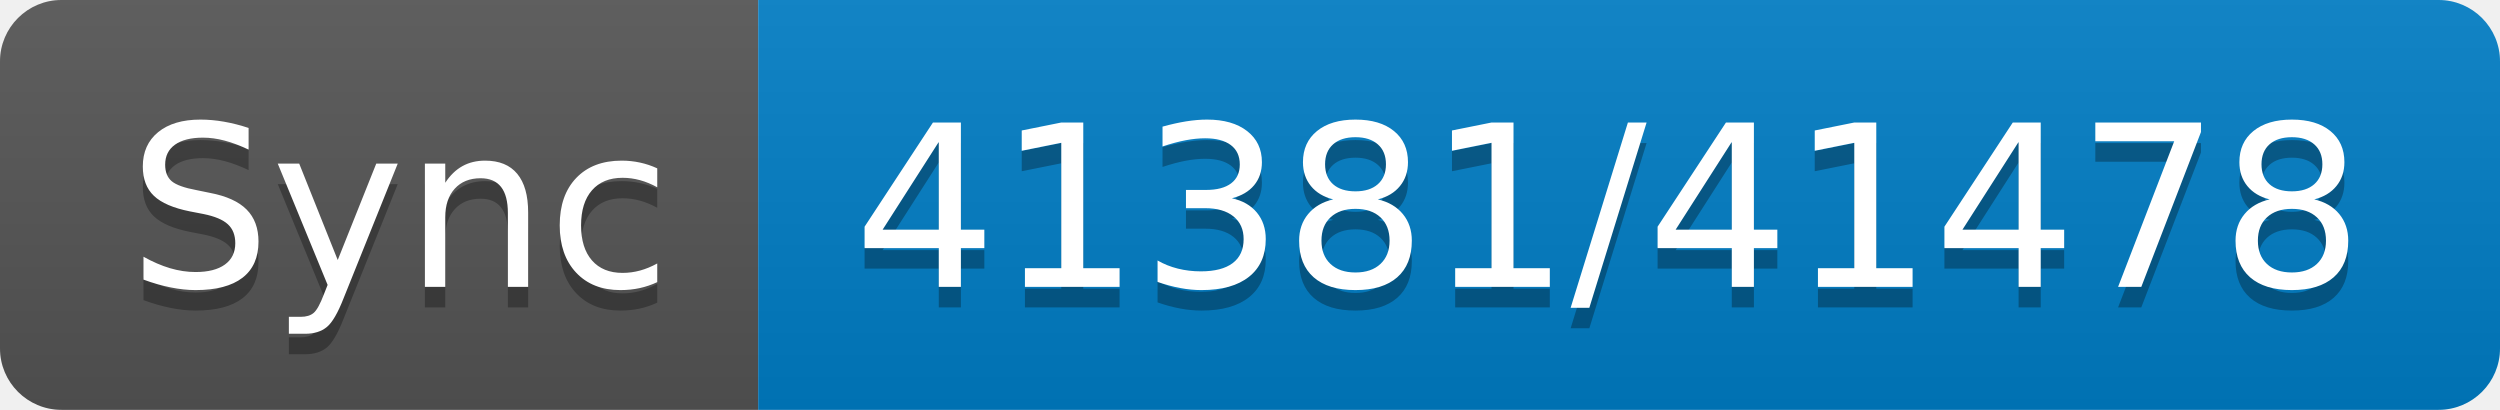
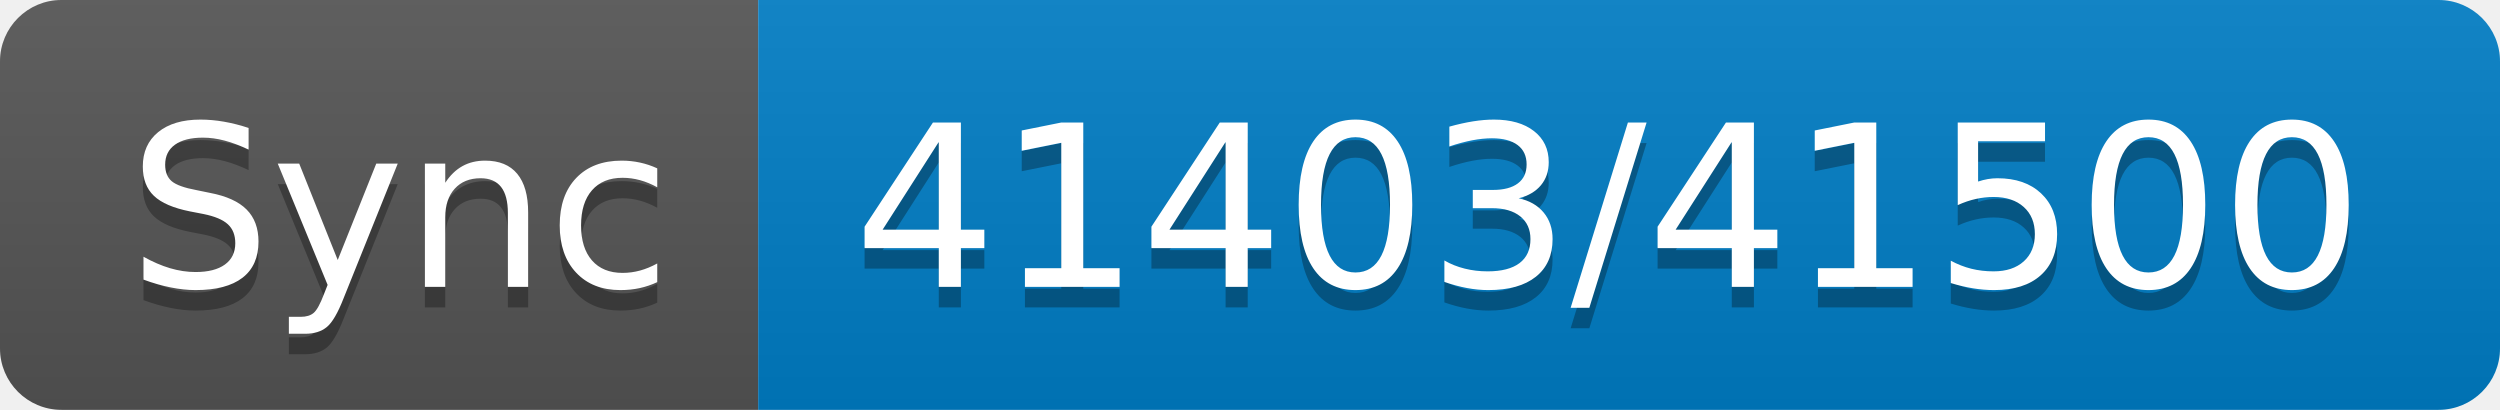
- <svg xmlns="http://www.w3.org/2000/svg" width="122" height="20" role="img" aria-label="Sync: 41381/41478">
+ <svg xmlns="http://www.w3.org/2000/svg" width="122" height="20" role="img" aria-label="Sync: 41403/41500">
  <linearGradient id="s" x2="0" y2="100%">
    <stop offset="0" stop-color="#bbb" stop-opacity=".1" />
    <stop offset="1" stop-opacity=".1" />
  </linearGradient>
  <clipPath id="r">
    <rect width="122" height="20" rx="3" fill="#fff" />
  </clipPath>
  <g clip-path="url(#r)">
    <rect width="37" height="20" fill="#555" />
    <rect x="37" width="85" height="20" fill="#007ec6" />
    <rect width="122" height="20" fill="url(#s)" />
  </g>
  <g fill="#fff" text-anchor="middle" font-family="Verdana,Geneva,DejaVu Sans,sans-serif" text-rendering="geometricPrecision" font-size="110">
    <text aria-hidden="true" x="195" y="150" fill="#010101" fill-opacity=".3" transform="scale(.1)" textLength="270">Sync</text>
    <text x="195" y="140" transform="scale(.1)" fill="#fff" textLength="270">Sync</text>
-     <text aria-hidden="true" x="785" y="150" fill="#010101" fill-opacity=".3" transform="scale(.1)" textLength="750">41381/41478</text>
-     <text x="785" y="140" transform="scale(.1)" fill="#fff" textLength="750">41381/41478</text>
+     <text aria-hidden="true" x="785" y="150" fill="#010101" fill-opacity=".3" transform="scale(.1)" textLength="750">41403/41500</text>
+     <text x="785" y="140" transform="scale(.1)" fill="#fff" textLength="750">41403/41500</text>
  </g>
</svg>
